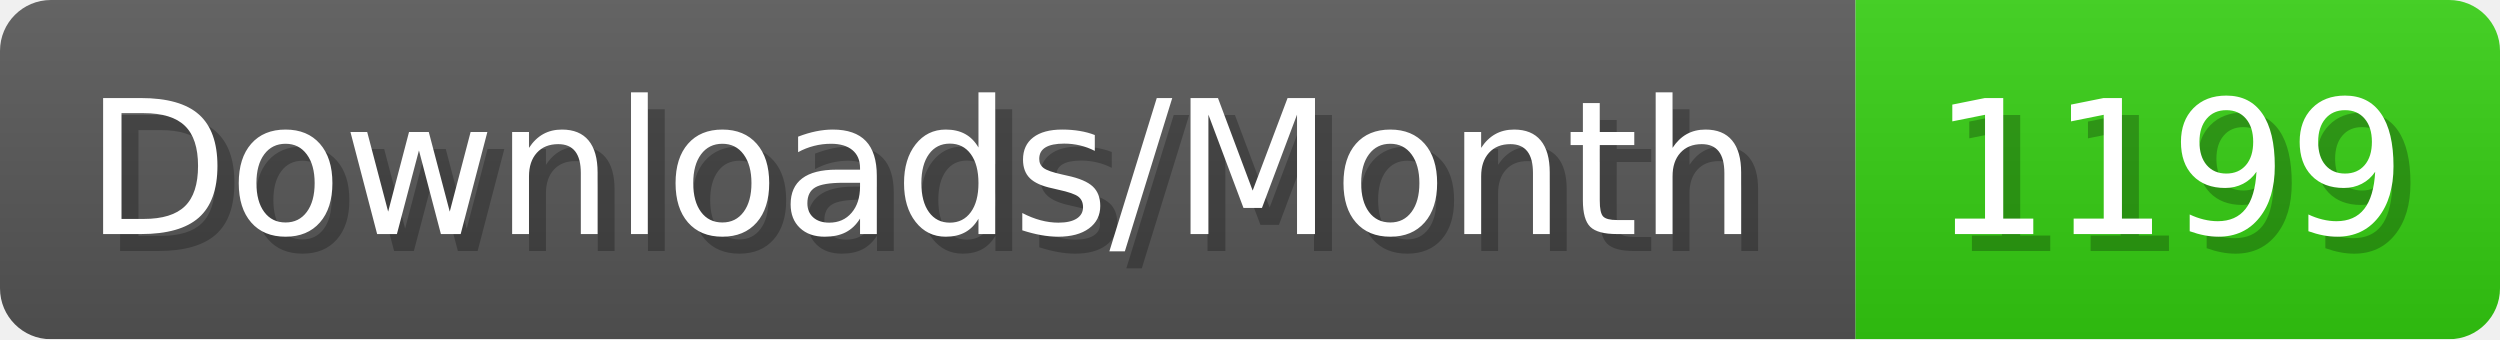
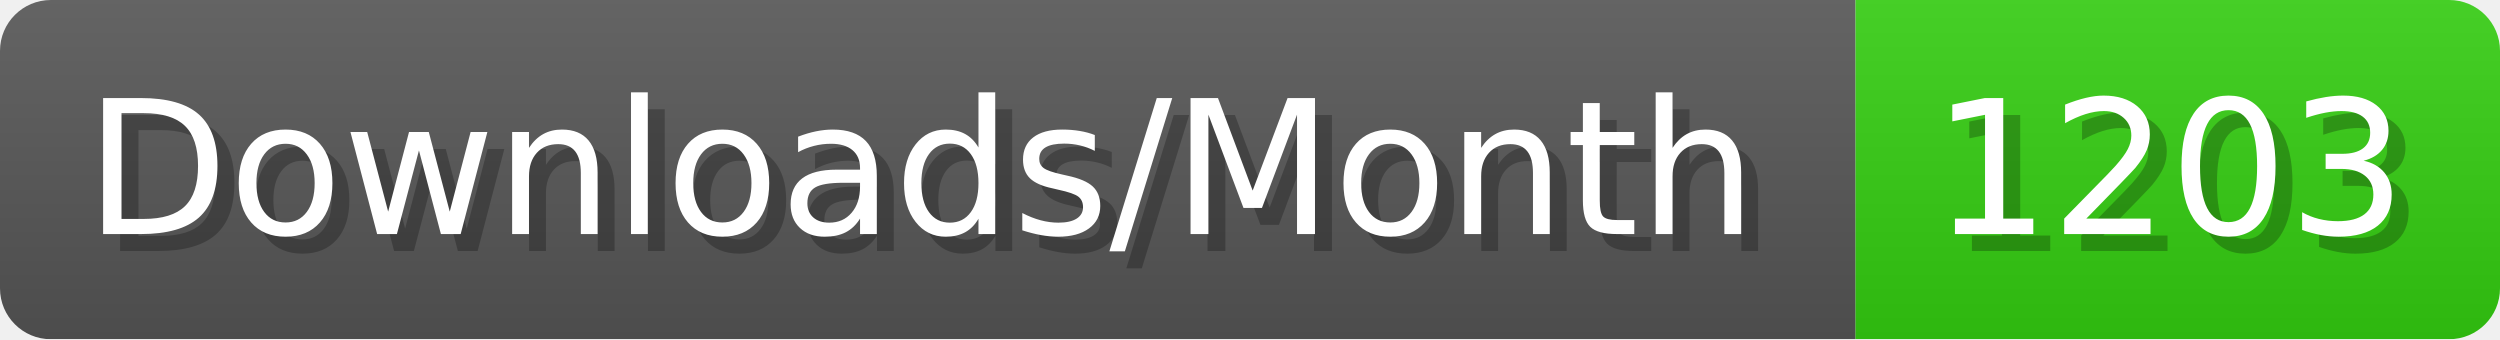
- <svg xmlns="http://www.w3.org/2000/svg" width="147.4" height="20" viewBox="0 0 1474 200" role="img" aria-label="Downloads/Month: 1199">
+ <svg xmlns="http://www.w3.org/2000/svg" width="147.4" height="20" viewBox="0 0 1474 200" role="img" aria-label="Downloads/Month: 1203">
  <linearGradient id="YlXUI" x2="0" y2="100%">
    <stop offset="0" stop-opacity=".1" stop-color="#EEE" />
    <stop offset="1" stop-opacity=".1" />
  </linearGradient>
  <mask id="JHhop">
    <rect width="1474" height="200" rx="30" fill="#FFF" />
  </mask>
  <g mask="url(#JHhop)">
    <rect width="1094" height="200" fill="#555" />
    <rect width="380" height="200" fill="#3C1" x="1094" />
    <rect width="1474" height="200" fill="url(#YlXUI)" />
  </g>
  <g aria-hidden="true" fill="#fff" text-anchor="start" font-family="Verdana,DejaVu Sans,sans-serif" font-size="110">
    <text x="60" y="148" textLength="994" fill="#000" opacity="0.25">Downloads/Month</text>
    <text x="50" y="138" textLength="994">Downloads/Month</text>
-     <text x="1149" y="148" textLength="280" fill="#000" opacity="0.25">1199</text>
-     <text x="1139" y="138" textLength="280">1199</text>
+     <text x="1149" y="148" textLength="280" fill="#000" opacity="0.25">1203</text>
+     <text x="1139" y="138" textLength="280">1203</text>
  </g>
</svg>
